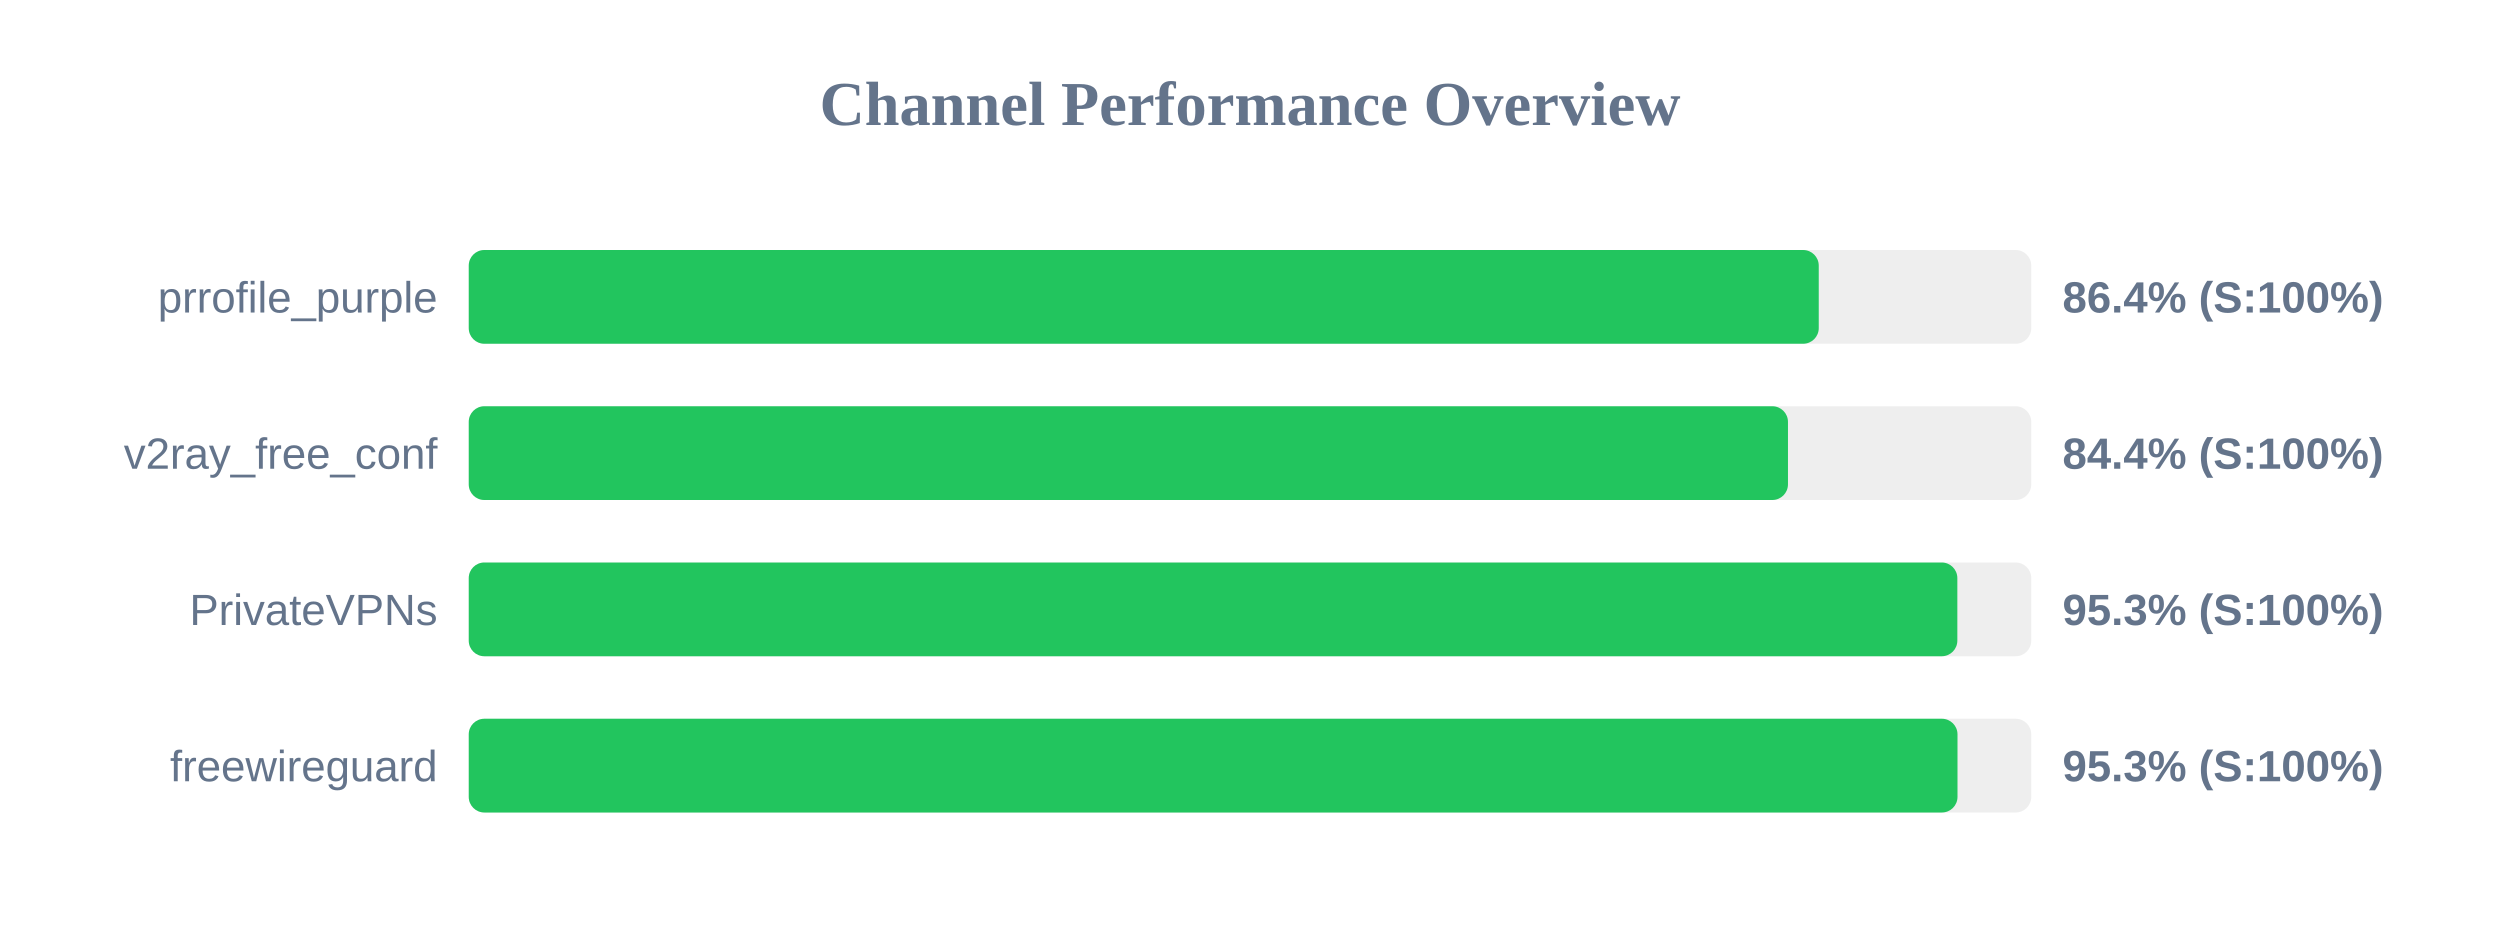
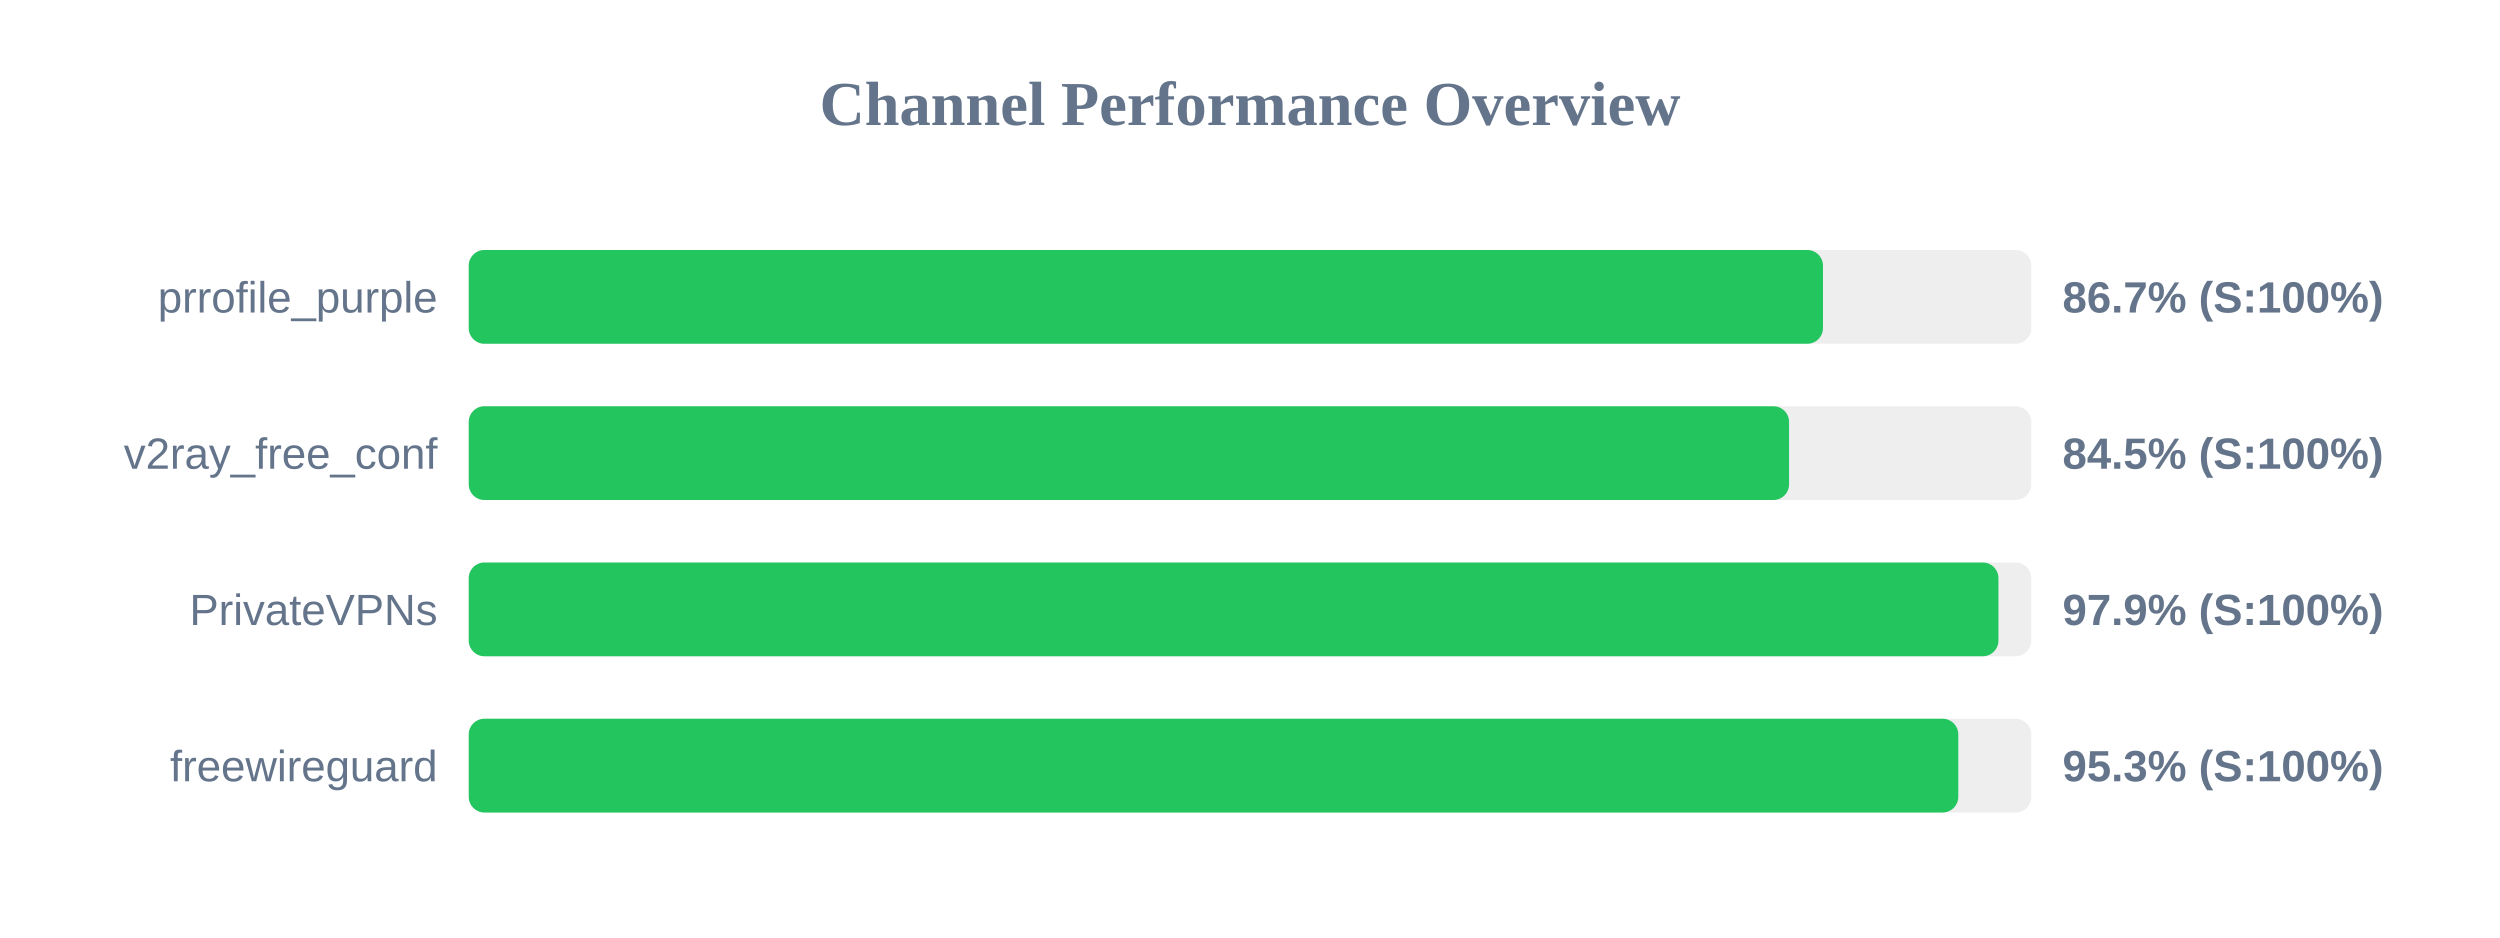
<svg xmlns="http://www.w3.org/2000/svg" width="800" height="300" version="1.1">
  <style>
        .row { font: 14px Arial; fill: #64748b; }
        .score { font: bold 14px Arial; fill: #64748b; }
    </style>
  <text x="400" y="40" text-anchor="middle" font-size="20px" font-weight="bold" fill="#64748b">Channel Performance Overview</text>
  <rect x="150" y="80" width="500" height="30" fill="#eee" rx="5" />
-   <rect x="150" y="80" width="432.0" height="30" fill="#22c55e" rx="5" />
+   <rect x="150" y="80" width="433.35" height="30" fill="#22c55e" rx="5" />
  <text x="140" y="100" text-anchor="end" class="row">prrofile_purple</text>
-   <text x="660" y="100" text-anchor="start" class="score">86.4% (S:100%)</text>
+   <text x="660" y="100" text-anchor="start" class="score">86.7% (S:100%)</text>
  <rect x="150" y="130" width="500" height="30" fill="#eee" rx="5" />
-   <rect x="150" y="130" width="422.15" height="30" fill="#22c55e" rx="5" />
+   <rect x="150" y="130" width="422.5" height="30" fill="#22c55e" rx="5" />
  <text x="140" y="150" text-anchor="end" class="row">v2ray_free_conf</text>
-   <text x="660" y="150" text-anchor="start" class="score">84.4% (S:100%)</text>
+   <text x="660" y="150" text-anchor="start" class="score">84.5% (S:100%)</text>
  <rect x="150" y="180" width="500" height="30" fill="#eee" rx="5" />
-   <rect x="150" y="180" width="476.35" height="30" fill="#22c55e" rx="5" />
+   <rect x="150" y="180" width="489.5" height="30" fill="#22c55e" rx="5" />
  <text x="140" y="200" text-anchor="end" class="row">PrivateVPNs</text>
-   <text x="660" y="200" text-anchor="start" class="score">95.3% (S:100%)</text>
+   <text x="660" y="200" text-anchor="start" class="score">97.9% (S:100%)</text>
  <rect x="150" y="230" width="500" height="30" fill="#eee" rx="5" />
-   <rect x="150" y="230" width="476.4" height="30" fill="#22c55e" rx="5" />
+   <rect x="150" y="230" width="476.65" height="30" fill="#22c55e" rx="5" />
  <text x="140" y="250" text-anchor="end" class="row">freewireguard</text>
  <text x="660" y="250" text-anchor="start" class="score">95.3% (S:100%)</text>
</svg>
